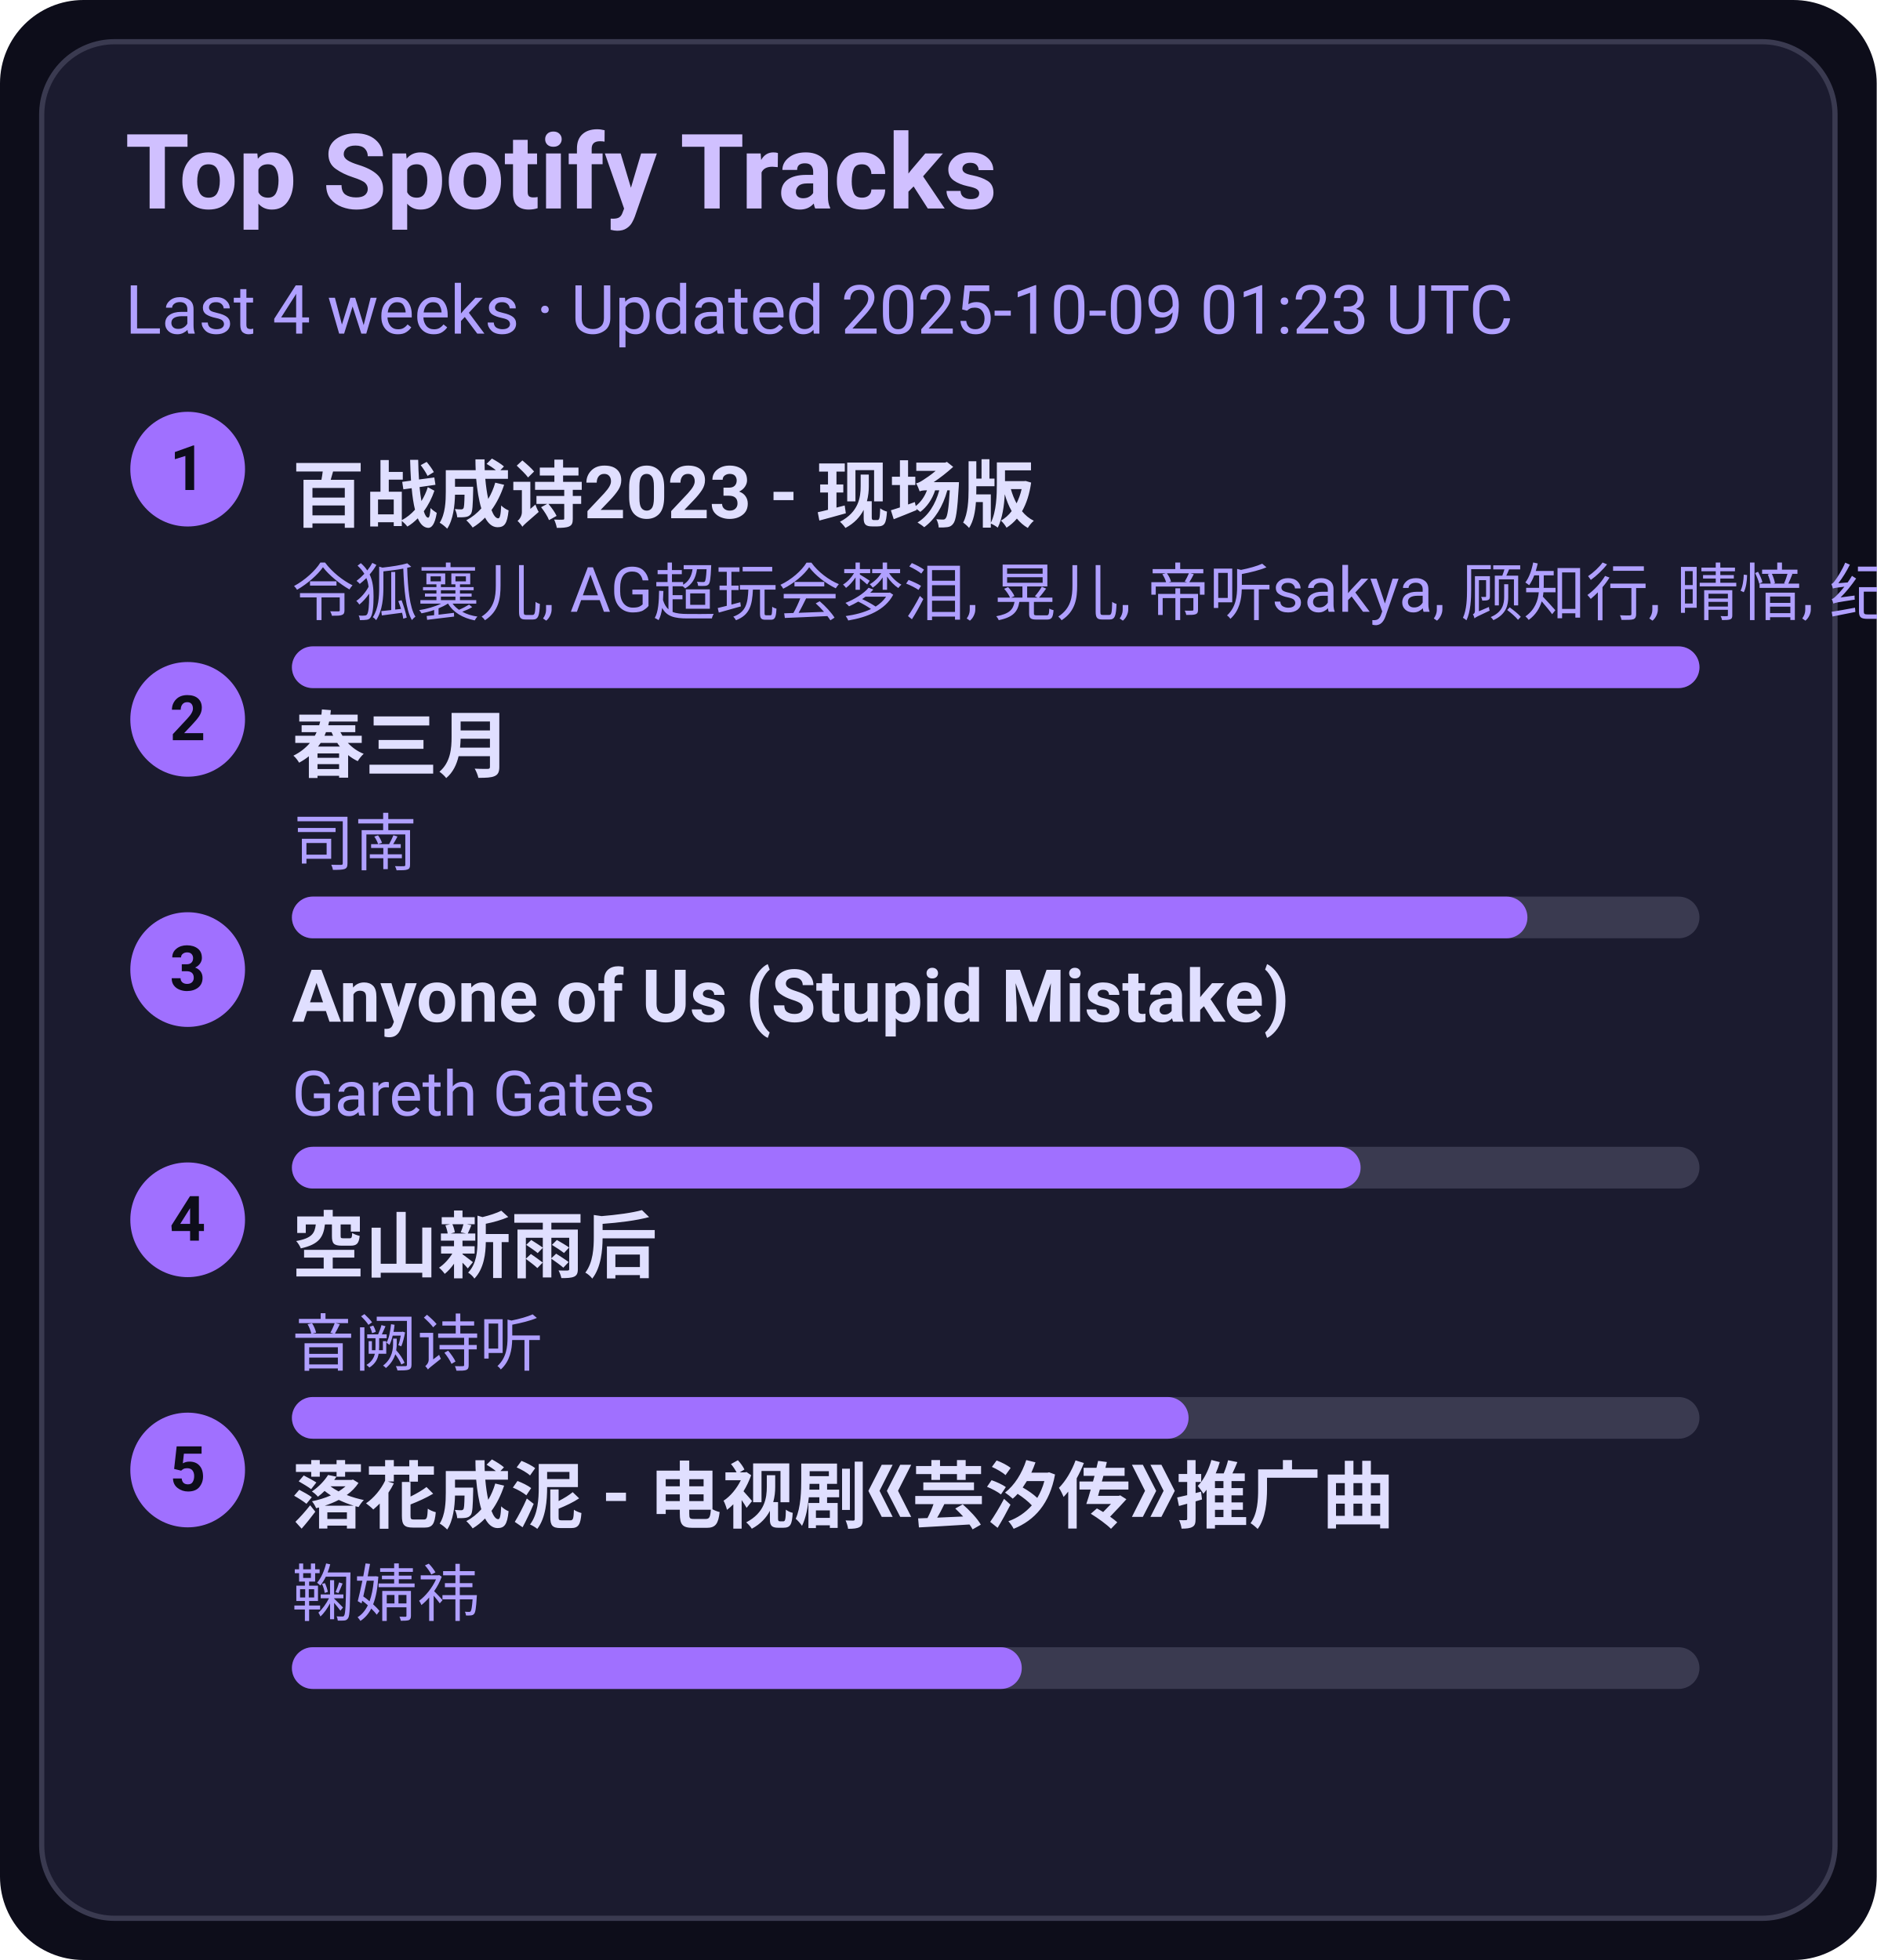
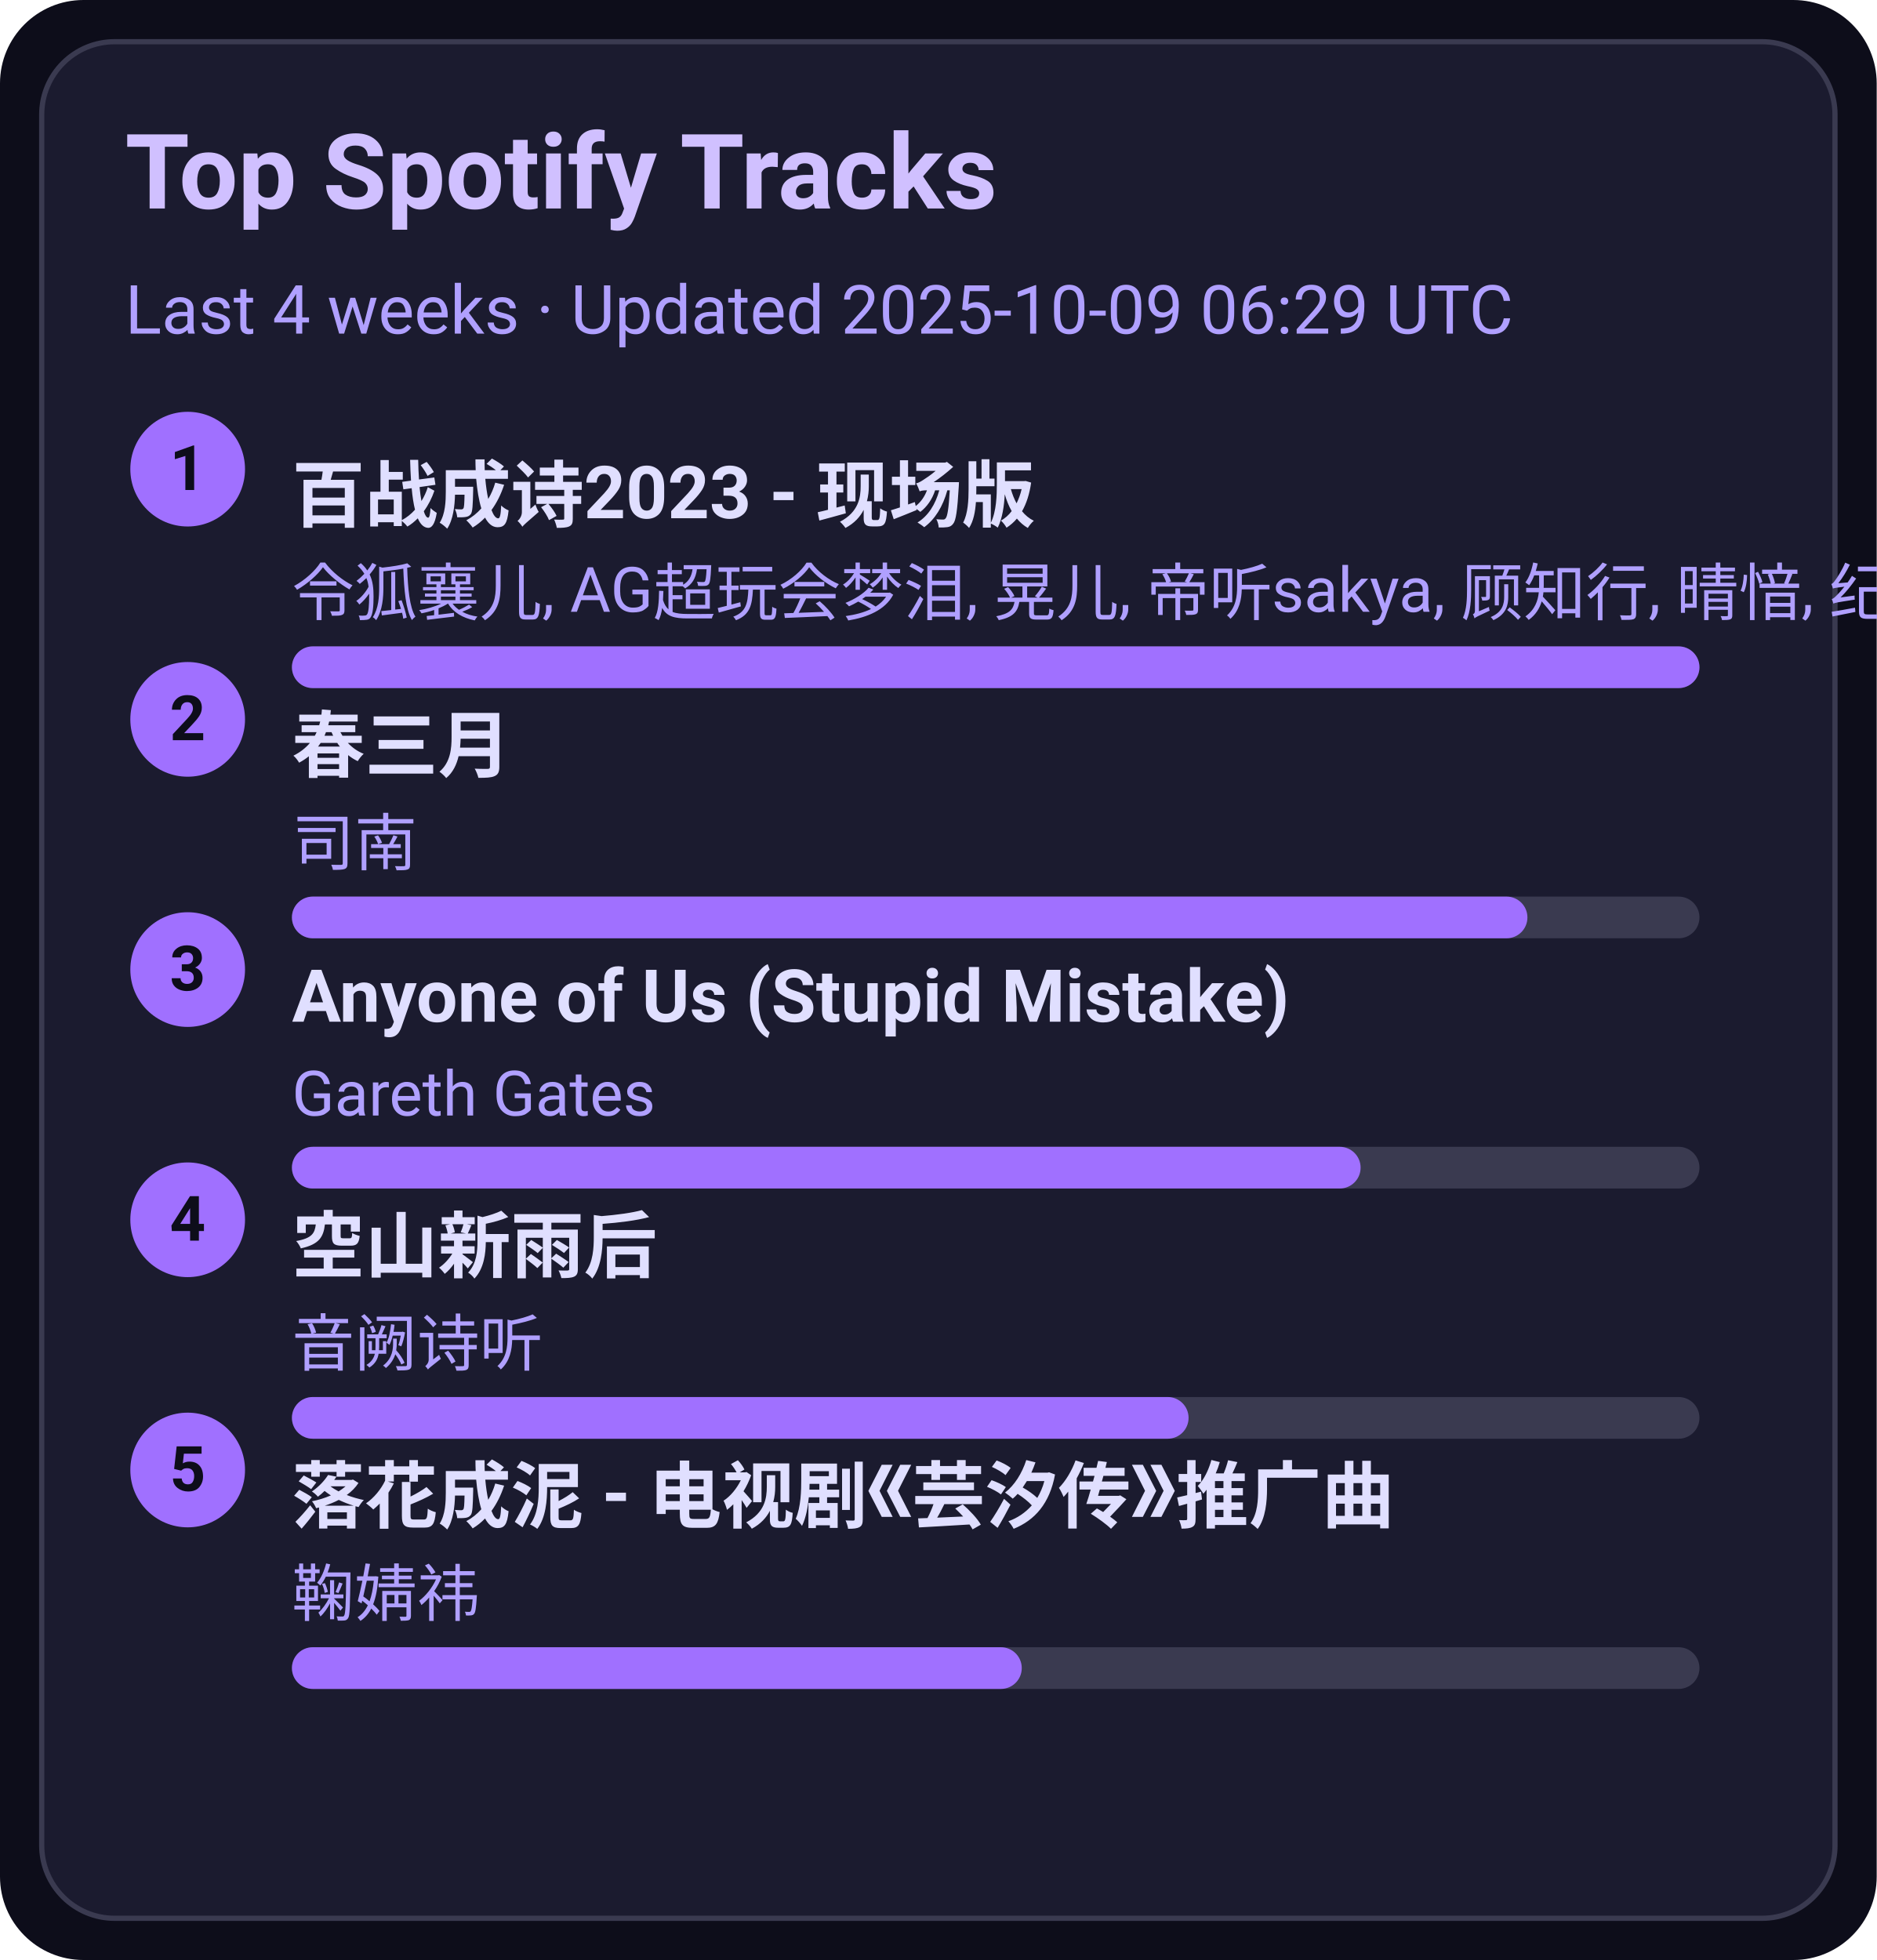
<svg xmlns="http://www.w3.org/2000/svg" width="360" height="376" viewBox="0 0 360 376">
  <style>text{font-family:-apple-system,BlinkMacSystemFont,Segoe UI,Roboto,Ubuntu,Helvetica Neue,Arial,Noto Sans,sans-serif}</style>
  <rect width="360" height="376" rx="16" fill="#0d0d1a" />
  <rect x="8" y="8" width="344" height="360" rx="14" fill="#1b1b2f" stroke="#3a3a50" />
  <text x="24" y="40" font-size="20" fill="#d0c0ff" font-weight="600">Top Spotify Tracks</text>
-   <text x="24" y="64" font-size="13" fill="#b0a0ff">Last 4 weeks · Updated 2025-10-09 01:23 UTC</text>
+   <text x="24" y="64" font-size="13" fill="#b0a0ff">Last 4 weeks · Updated 2025-10-09 06:29 UTC</text>
  <circle cx="36" cy="90" r="11" fill="#a070ff" />
  <text x="36" y="94" text-anchor="middle" font-size="12" fill="#0d0d1a" font-weight="700">1</text>
  <a href="https://open.spotify.com/track/2gttnS8fWnDwziLFt2TLEi" target="_blank" rel="noopener noreferrer">
    <text x="56" y="100" font-size="14" fill="#e0dfff" font-weight="600">百战成诗2023 - 现场版</text>
  </a>
  <text x="56" y="118" font-size="12" fill="#b0a0ff">令狐襄儿, AG超玩会梦泪, 晃儿, 帝听sakya, 顾知行, 晴愔, 纪粹希, 于冬然, 呦猫UNEKO</text>
  <rect x="56" y="124" width="270" height="8" rx="4" fill="#3a3a50" />
  <rect x="56" y="124" width="270" height="8" rx="4" fill="#a070ff" />
  <circle cx="36" cy="138" r="11" fill="#a070ff" />
  <text x="36" y="142" text-anchor="middle" font-size="12" fill="#0d0d1a" font-weight="700">2</text>
  <a href="https://open.spotify.com/track/5A9BOP4WTk2UayDlMb8w98" target="_blank" rel="noopener noreferrer">
    <text x="56" y="148" font-size="14" fill="#e0dfff" font-weight="600">春三月</text>
  </a>
  <text x="56" y="166" font-size="12" fill="#b0a0ff">司南</text>
  <rect x="56" y="172" width="270" height="8" rx="4" fill="#3a3a50" />
  <rect x="56" y="172" width="237" height="8" rx="4" fill="#a070ff" />
  <circle cx="36" cy="186" r="11" fill="#a070ff" />
  <text x="36" y="190" text-anchor="middle" font-size="12" fill="#0d0d1a" font-weight="700">3</text>
  <a href="https://open.spotify.com/track/7KZo8AI9F3Vnn3FXEYBL9f" target="_blank" rel="noopener noreferrer">
    <text x="56" y="196" font-size="14" fill="#e0dfff" font-weight="600">Anyone of Us (Stupid Mistake)</text>
  </a>
  <text x="56" y="214" font-size="12" fill="#b0a0ff">Gareth Gates</text>
  <rect x="56" y="220" width="270" height="8" rx="4" fill="#3a3a50" />
  <rect x="56" y="220" width="205" height="8" rx="4" fill="#a070ff" />
  <circle cx="36" cy="234" r="11" fill="#a070ff" />
  <text x="36" y="238" text-anchor="middle" font-size="12" fill="#0d0d1a" font-weight="700">4</text>
  <a href="https://open.spotify.com/track/7c1D58U8AIVOGlYzh5U6sk" target="_blank" rel="noopener noreferrer">
    <text x="56" y="244" font-size="14" fill="#e0dfff" font-weight="600">空山新雨后</text>
  </a>
  <text x="56" y="262" font-size="12" fill="#b0a0ff">音阙诗听</text>
  <rect x="56" y="268" width="270" height="8" rx="4" fill="#3a3a50" />
  <rect x="56" y="268" width="172" height="8" rx="4" fill="#a070ff" />
  <circle cx="36" cy="282" r="11" fill="#a070ff" />
  <text x="36" y="286" text-anchor="middle" font-size="12" fill="#0d0d1a" font-weight="700">5</text>
  <a href="https://open.spotify.com/track/3kOZsJz3crGIWWHeoCNa0O" target="_blank" rel="noopener noreferrer">
    <text x="56" y="292" font-size="14" fill="#e0dfff" font-weight="600">落花成泥 - 电视剧《芸汐传》推广曲</text>
  </a>
  <text x="56" y="310" font-size="12" fill="#b0a0ff">鞠婧祎</text>
  <rect x="56" y="316" width="270" height="8" rx="4" fill="#3a3a50" />
  <rect x="56" y="316" width="140" height="8" rx="4" fill="#a070ff" />
</svg>
